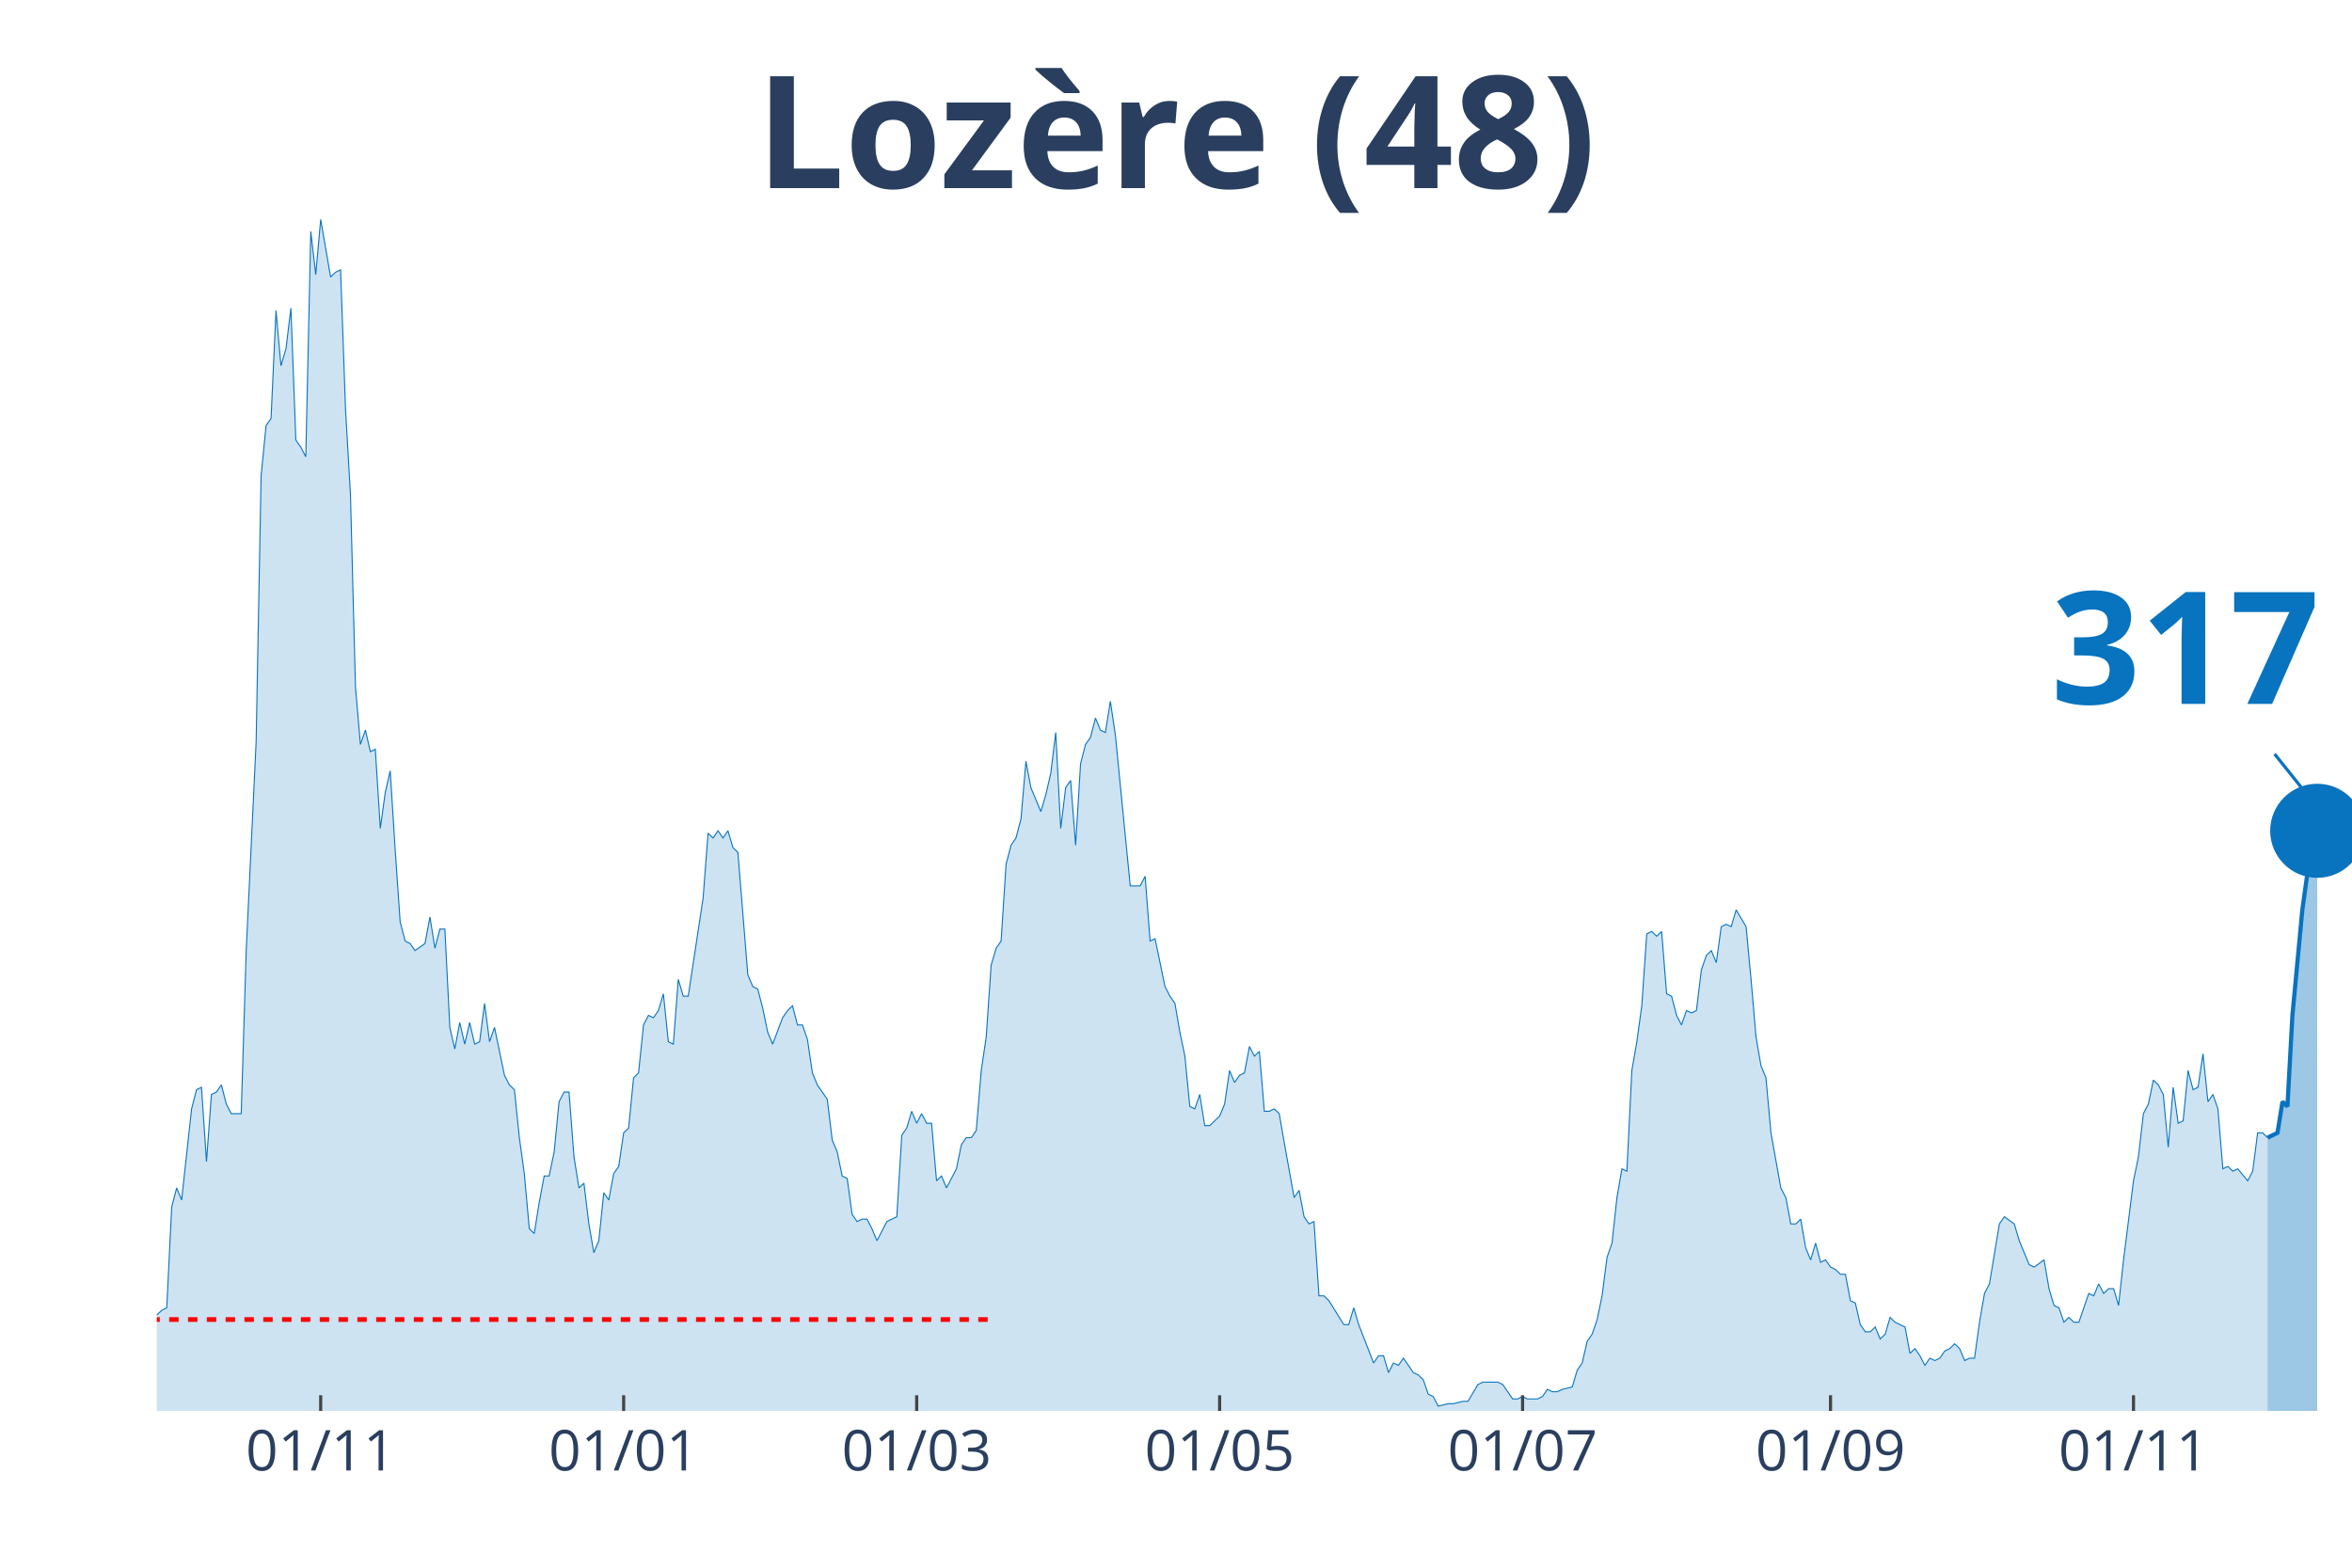
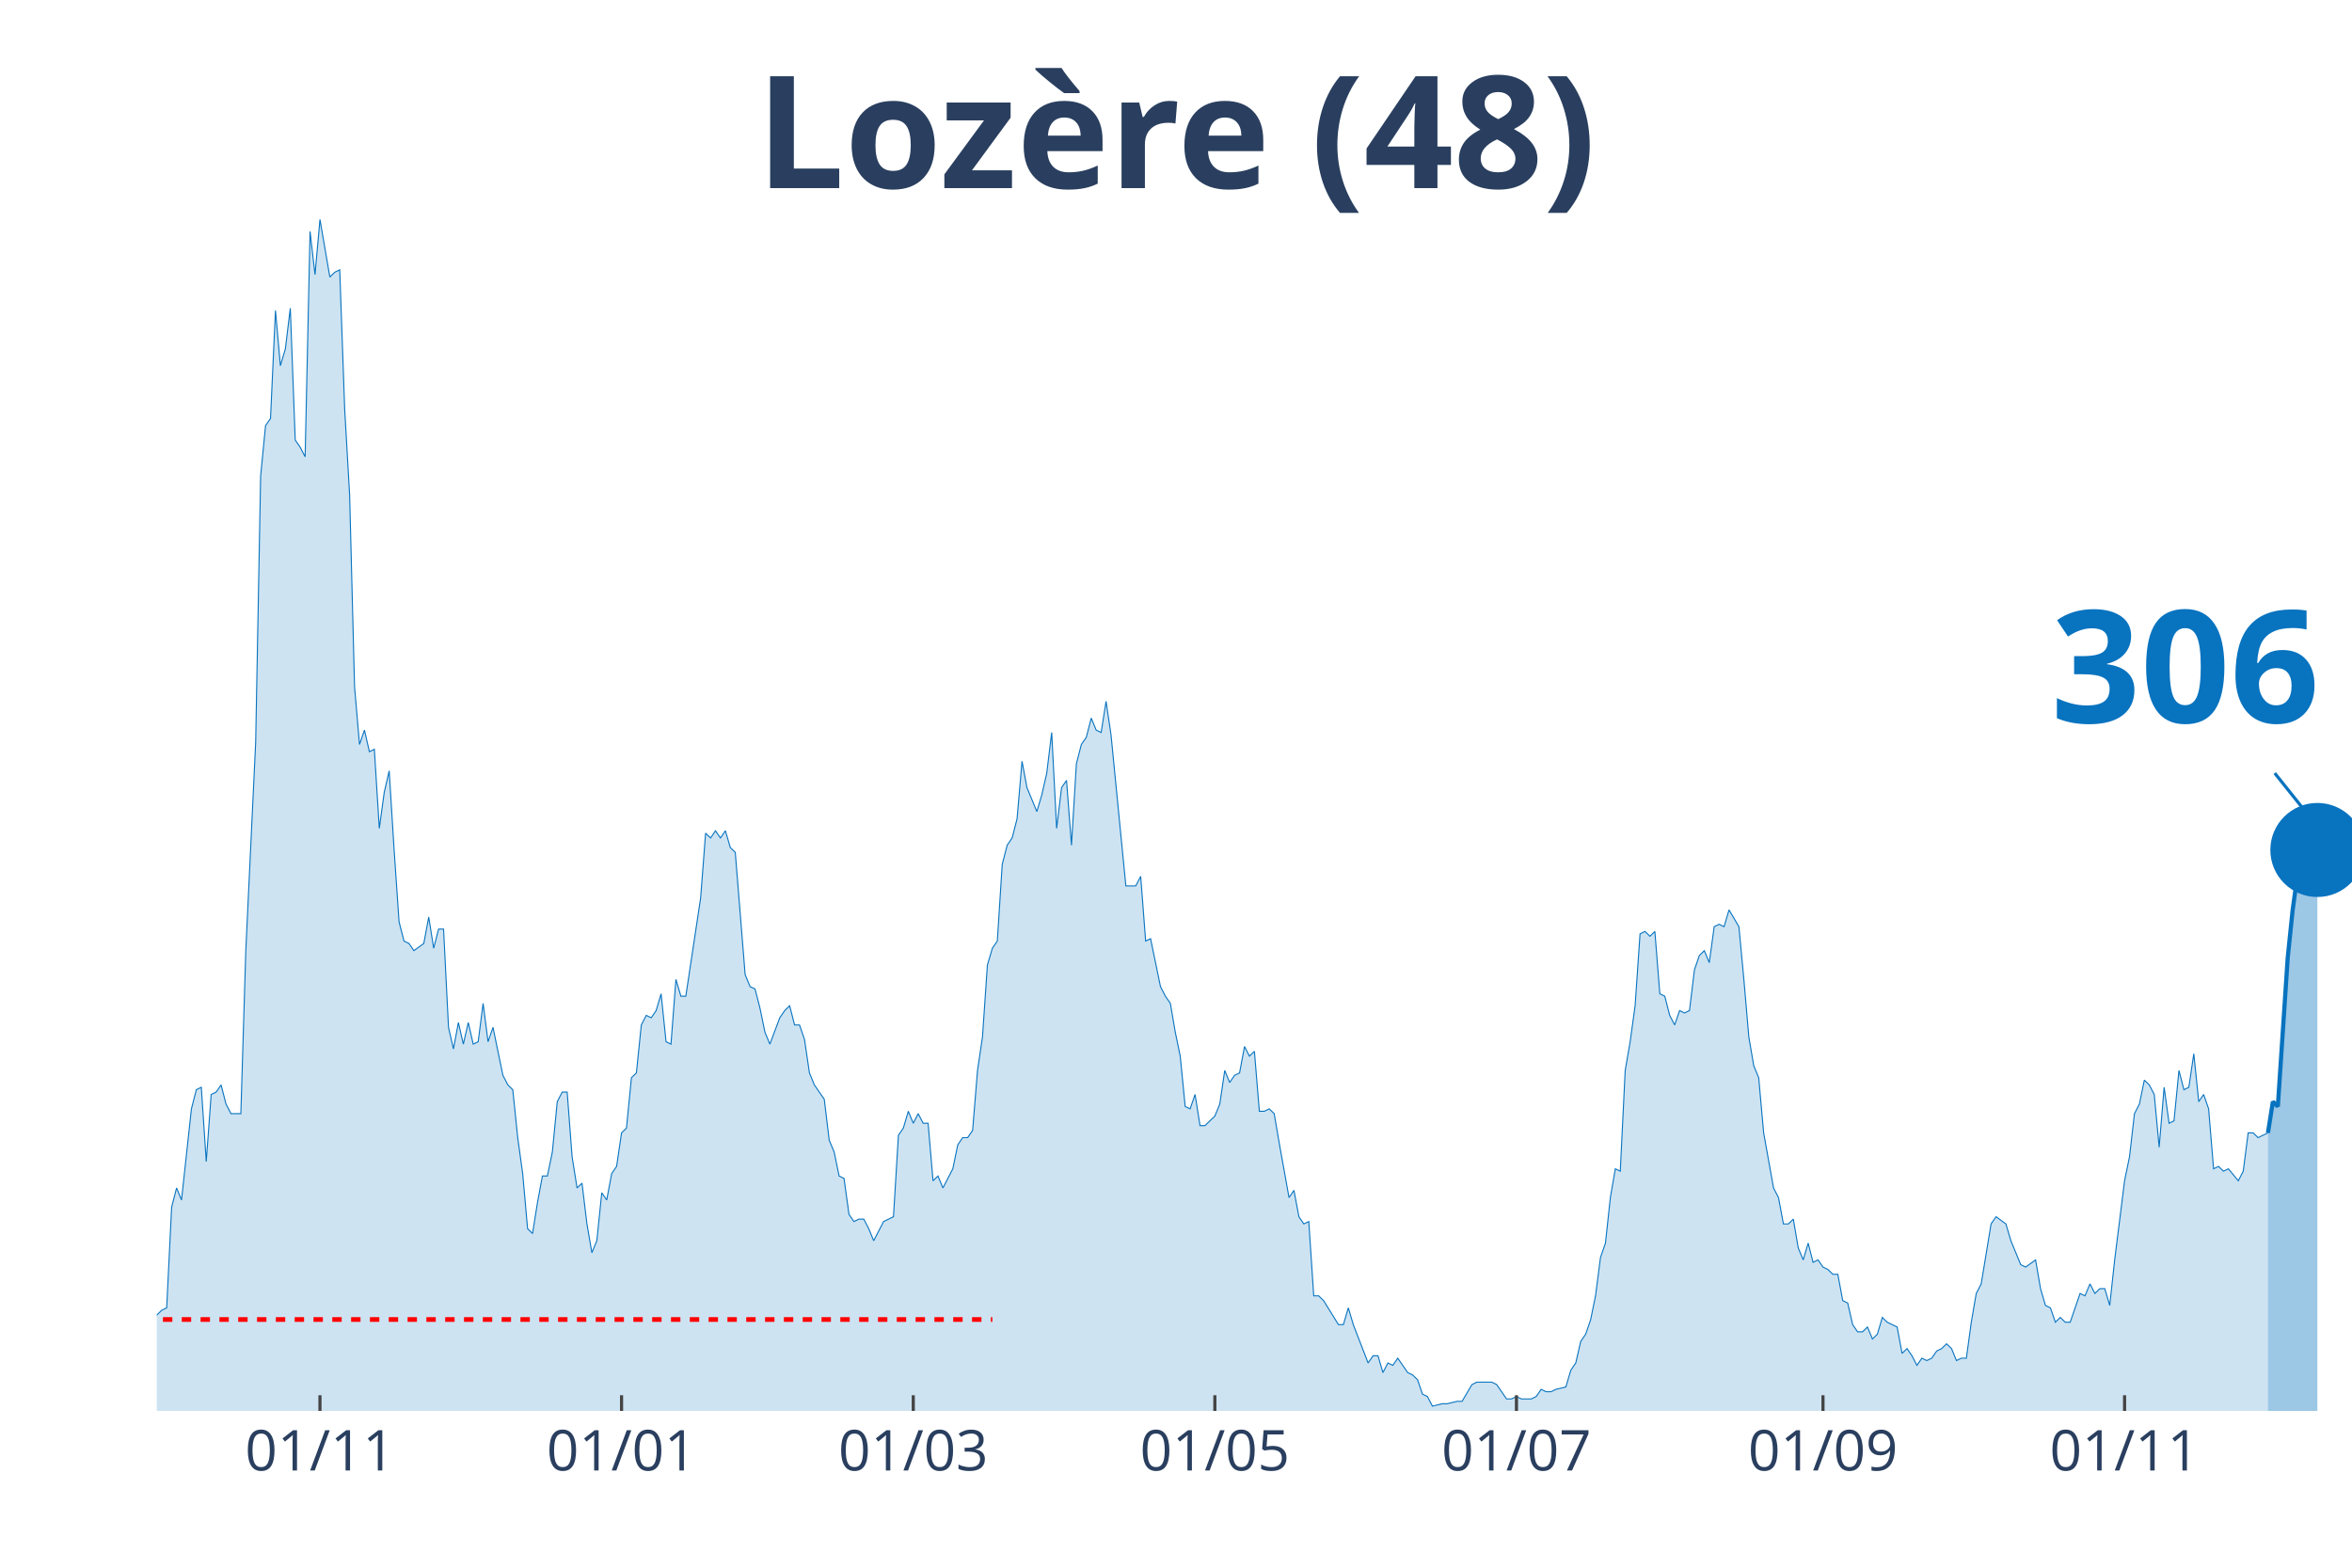
<svg xmlns="http://www.w3.org/2000/svg" class="main-svg" width="1125" height="750" style="" viewBox="0 0 750 500">
  <rect x="0" y="0" width="750" height="500" style="fill: rgb(0, 0, 0); fill-opacity: 0;" />
-   <defs id="defs-78c7d4">
+   <defs id="defs-ef9b24">
    <g class="clips">
-       <clipPath id="clip78c7d4xyplot" class="plotclip">
+       <clipPath id="clipef9b24xyplot" class="plotclip">
        <rect width="700" height="380" />
      </clipPath>
-       <clipPath class="axesclip" id="clip78c7d4x">
+       <clipPath class="axesclip" id="clipef9b24x">
        <rect x="50" y="0" width="700" height="500" />
      </clipPath>
-       <clipPath class="axesclip" id="clip78c7d4y">
+       <clipPath class="axesclip" id="clipef9b24y">
        <rect x="0" y="70" width="750" height="380" />
      </clipPath>
-       <clipPath class="axesclip" id="clip78c7d4xy">
+       <clipPath class="axesclip" id="clipef9b24xy">
        <rect x="50" y="70" width="700" height="380" />
      </clipPath>
    </g>
    <g class="gradients" />
  </defs>
  <g class="bglayer">
    <rect class="bg" x="50" y="70" width="700" height="380" style="fill: rgb(0, 0, 0); fill-opacity: 0; stroke-width: 0;" />
  </g>
  <g class="layer-below">
    <g class="imagelayer" />
    <g class="shapelayer" />
  </g>
  <g class="cartesianlayer">
    <g class="subplot xy">
      <g class="layer-subplot">
        <g class="shapelayer" />
        <g class="imagelayer" />
      </g>
      <g class="gridlayer">
        <g class="x">
-           <path class="xgrid crisp" transform="translate(102.26,0)" d="M0,70v380" style="stroke: rgb(255, 255, 255); stroke-opacity: 1; stroke-width: 1px;" />
-           <path class="xgrid crisp" transform="translate(198.87,0)" d="M0,70v380" style="stroke: rgb(255, 255, 255); stroke-opacity: 1; stroke-width: 1px;" />
-           <path class="xgrid crisp" transform="translate(292.31,0)" d="M0,70v380" style="stroke: rgb(255, 255, 255); stroke-opacity: 1; stroke-width: 1px;" />
-           <path class="xgrid crisp" transform="translate(388.91,0)" d="M0,70v380" style="stroke: rgb(255, 255, 255); stroke-opacity: 1; stroke-width: 1px;" />
-           <path class="xgrid crisp" transform="translate(485.52,0)" d="M0,70v380" style="stroke: rgb(255, 255, 255); stroke-opacity: 1; stroke-width: 1px;" />
-           <path class="xgrid crisp" transform="translate(583.71,0)" d="M0,70v380" style="stroke: rgb(255, 255, 255); stroke-opacity: 1; stroke-width: 1px;" />
-           <path class="xgrid crisp" transform="translate(680.32,0)" d="M0,70v380" style="stroke: rgb(255, 255, 255); stroke-opacity: 1; stroke-width: 1px;" />
+           <path class="xgrid crisp" transform="translate(102.03,0)" d="M0,70v380" style="stroke: rgb(255, 255, 255); stroke-opacity: 1; stroke-width: 1px;" />
+           <path class="xgrid crisp" transform="translate(198.2,0)" d="M0,70v380" style="stroke: rgb(255, 255, 255); stroke-opacity: 1; stroke-width: 1px;" />
+           <path class="xgrid crisp" transform="translate(291.22,0)" d="M0,70v380" style="stroke: rgb(255, 255, 255); stroke-opacity: 1; stroke-width: 1px;" />
+           <path class="xgrid crisp" transform="translate(387.39,0)" d="M0,70v380" style="stroke: rgb(255, 255, 255); stroke-opacity: 1; stroke-width: 1px;" />
+           <path class="xgrid crisp" transform="translate(483.56,0)" d="M0,70v380" style="stroke: rgb(255, 255, 255); stroke-opacity: 1; stroke-width: 1px;" />
+           <path class="xgrid crisp" transform="translate(581.31,0)" d="M0,70v380" style="stroke: rgb(255, 255, 255); stroke-opacity: 1; stroke-width: 1px;" />
+           <path class="xgrid crisp" transform="translate(677.48,0)" d="M0,70v380" style="stroke: rgb(255, 255, 255); stroke-opacity: 1; stroke-width: 1px;" />
        </g>
        <g class="y" />
      </g>
      <g class="zerolinelayer" />
      <path class="xlines-below" />
      <path class="ylines-below" />
      <g class="overlines-below" />
      <g class="xaxislayer-below" />
      <g class="yaxislayer-below" />
      <g class="overaxes-below" />
-       <g class="plot" transform="translate(50, 70)" clip-path="url('#clip78c7d4xyplot')">
+       <g class="plot" transform="translate(50, 70)" clip-path="url('#clipef9b24xyplot')">
        <g class="scatterlayer mlayer">
-           <g class="trace scatter trace44fb56" style="stroke-miterlimit: 2;">
+           <g class="trace scatter trace1630e8" style="stroke-miterlimit: 2;">
            <g class="fills">
              <g>
-                 <path class="js-fill" d="M673.08,380L-215.38,380L-215.38,379.24L-199.55,377.71L-197.96,380L-82.35,379.24L-80.77,377.71L-79.19,377.71L-77.6,375.41L-69.68,375.41L-68.1,373.12L-63.35,374.65L-61.76,372.35L-58.6,370.06L-57.01,371.59L-53.85,370.06L-52.26,370.06L-50.68,367L-49.1,367L-47.51,367L-45.93,361.65L-44.34,357.06L-42.76,356.3L-41.18,356.3L-39.59,359.36L-38.01,357.06L-36.43,357.06L-33.26,365.47L-31.67,364.71L-30.09,363.94L-28.51,350.95L-26.92,351.71L-25.34,350.95L-23.76,347.89L-22.17,341.77L-20.59,343.3L-19,343.3L-17.42,344.83L-15.84,338.71L-14.25,335.65L-12.67,336.42L-11.09,338.71L-9.5,338.71L-7.92,339.48L-6.33,345.59L-4.75,347.89L-3.17,342.54L0,349.42L1.58,347.89L3.17,347.12L4.75,315.01L6.33,308.89L7.92,312.72L11.09,283.66L12.67,277.55L14.25,276.78L15.84,300.48L17.42,279.07L19,278.31L20.59,276.02L22.17,282.13L23.76,285.19L25.34,285.19L26.92,285.19L28.51,233.2L31.67,166.68L33.26,81.81L34.84,65.75L36.43,63.46L38.01,29.05L39.59,46.64L41.18,41.29L42.76,28.29L44.34,70.34L45.93,72.64L47.51,75.69L49.1,3.82L50.68,17.59L52.26,0L55.43,18.35L57.01,16.82L58.6,16.06L60.18,60.4L61.76,87.93L63.35,149.09L64.93,167.44L66.52,162.86L68.1,169.74L69.68,168.97L71.27,194.21L72.85,182.74L74.43,175.86L76.02,201.09L77.6,224.02L79.19,230.14L80.77,230.91L82.35,233.2L85.52,230.91L87.1,222.49L88.69,232.43L90.27,226.32L91.86,226.32L93.44,257.67L95.02,264.55L96.61,256.14L98.19,263.02L99.77,256.14L101.36,263.02L102.94,262.25L104.52,250.02L106.11,262.25L107.69,257.67L109.28,265.31L110.86,272.96L112.44,276.02L114.03,277.55L115.61,292.84L117.19,304.31L118.78,321.89L120.36,323.42L121.95,313.48L123.53,305.07L125.11,305.07L126.7,297.42L128.28,281.37L129.86,278.31L131.45,278.31L133.03,298.95L134.62,308.89L136.2,307.36L137.78,320.36L139.37,329.54L140.95,325.71L142.53,310.42L144.12,312.72L145.7,304.31L147.29,302.01L148.87,291.31L150.45,289.78L152.04,273.72L153.62,272.19L155.2,256.9L156.79,253.84L158.37,254.61L159.95,252.31L161.54,246.96L163.12,262.25L164.71,263.02L166.29,242.37L167.87,247.73L169.46,247.73L174.21,216.38L175.79,195.73L177.38,197.26L178.96,194.97L180.54,197.26L182.13,194.97L183.71,200.32L185.29,201.85L188.46,240.85L190.05,244.67L191.63,245.43L193.21,251.55L194.8,259.2L196.38,263.02L199.55,254.61L201.13,252.31L202.71,250.78L204.3,256.9L205.88,256.9L207.47,261.49L209.05,272.19L210.63,276.02L213.8,280.6L215.38,293.6L216.97,297.42L218.55,305.07L220.14,305.84L221.72,317.3L223.3,319.6L224.89,318.83L226.47,318.83L228.05,321.89L229.64,325.71L231.22,322.66L232.81,319.6L234.39,318.83L235.97,318.07L237.56,292.07L239.14,289.78L240.72,284.43L242.31,288.25L243.89,285.19L245.48,288.25L247.06,288.25L248.64,306.6L250.23,305.07L251.81,308.89L253.39,305.84L254.98,302.78L256.56,295.13L258.14,292.84L259.73,292.84L261.31,290.54L262.9,271.43L264.48,260.72L266.06,237.79L267.65,232.43L269.23,230.14L270.81,205.67L272.4,199.56L273.98,197.26L275.57,191.15L277.15,172.8L278.73,181.21L281.9,188.85L283.48,183.5L285.07,176.62L286.65,163.62L288.24,194.21L289.82,181.21L291.4,178.91L292.99,199.56L294.57,173.56L296.15,167.44L297.74,165.15L299.32,159.03L300.9,162.86L302.49,163.62L304.07,153.68L305.66,164.39L310.41,212.56L311.99,212.56L313.57,212.56L315.16,209.5L316.74,230.14L318.33,229.38L321.49,244.67L323.08,247.73L324.66,250.02L326.24,259.2L327.83,266.84L329.41,282.9L331,283.66L332.58,279.07L334.16,289.01L335.75,289.01L338.91,285.96L340.5,282.13L342.08,271.43L343.67,275.25L345.25,272.96L346.83,272.19L348.42,263.78L350,266.84L351.58,265.31L353.17,284.43L354.75,284.43L356.33,283.66L357.92,285.19L359.5,294.37L362.67,311.95L364.25,309.66L365.84,318.07L367.42,320.36L369,319.6L370.59,343.3L372.17,343.3L373.76,344.83L378.51,352.47L380.09,352.47L381.67,347.12L383.26,352.47L388.01,364.71L389.59,362.41L391.18,362.41L392.76,367.77L394.34,364.71L395.93,365.47L397.51,363.18L399.1,365.47L400.68,367.77L402.26,368.53L403.85,370.06L405.43,374.65L407.01,375.41L408.6,378.47L411.76,377.71L413.35,377.71L416.52,376.94L418.1,376.94L421.27,371.59L422.85,370.82L427.6,370.82L429.19,371.59L432.35,376.18L433.94,376.18L435.52,375.41L437.1,376.18L440.27,376.18L441.86,375.41L443.44,373.12L445.02,373.88L446.61,373.88L448.19,373.12L451.36,372.35L452.94,367L454.52,364.71L456.11,357.83L457.69,355.53L459.28,350.95L460.86,343.3L462.44,331.07L464.03,326.48L465.61,311.95L467.19,302.78L468.78,303.54L470.36,271.43L471.95,262.25L473.53,250.78L475.11,227.85L476.7,227.08L478.28,228.61L479.86,227.08L481.45,246.96L483.03,247.73L484.62,253.84L486.2,256.9L487.78,252.31L489.37,253.08L490.95,252.31L492.53,239.32L494.12,234.73L495.7,233.2L497.29,237.02L498.87,225.55L500.45,224.79L502.04,225.55L503.62,220.2L506.79,225.55L508.37,242.37L509.95,260.72L511.54,269.9L513.12,273.72L514.71,291.31L517.87,308.89L519.46,311.95L521.04,320.36L522.62,320.36L524.21,318.83L525.79,328.01L527.38,331.83L528.96,326.48L530.54,332.6L532.13,331.83L533.71,334.12L535.29,334.89L536.88,336.42L538.46,336.42L540.05,344.83L541.63,345.59L543.21,352.47L544.8,354.77L546.38,354.77L547.96,353.24L549.55,357.06L551.13,355.53L552.71,350.18L554.3,351.71L557.47,353.24L559.05,361.65L560.63,360.12L562.22,362.41L563.8,365.47L565.38,363.18L566.97,363.94L568.55,363.18L570.14,360.89L571.72,360.12L573.3,358.59L574.89,360.12L576.47,363.94L578.05,363.18L579.64,363.18L581.22,351.71L582.81,342.54L584.39,339.48L587.56,320.36L589.14,318.07L592.31,320.36L593.89,325.71L597.06,333.36L598.64,334.12L601.81,331.83L603.39,341.01L604.98,346.36L606.56,347.12L608.14,351.71L609.73,350.18L611.31,351.71L612.9,351.71L616.06,342.54L617.65,343.3L619.23,339.48L620.81,342.54L622.4,341.01L623.98,341.01L625.57,346.36L627.15,331.83L630.32,306.6L631.9,298.95L633.48,285.19L635.07,282.13L636.65,274.49L638.24,276.02L639.82,279.07L641.4,295.9L642.99,276.78L644.57,288.25L646.15,287.48L647.74,271.43L649.32,277.55L650.9,276.78L652.49,266.08L654.07,281.37L655.66,279.07L657.24,283.66L658.82,302.78L660.41,302.01L661.99,303.54L663.57,302.78L666.74,306.6L668.33,303.54L669.91,291.31L671.49,291.31L673.08,292.84" style="fill: rgb(8, 115, 191); fill-opacity: 0.2; stroke-width: 0;" />
+                 <path class="js-fill" d="M673.2,380L-214.41,380L-214.41,379.24L-198.65,377.71L-197.07,380L-81.98,379.24L-80.41,377.71L-78.83,377.71L-77.25,375.41L-69.37,375.41L-67.79,373.12L-63.06,374.65L-61.49,372.35L-58.33,370.06L-56.76,371.59L-53.6,370.06L-52.03,370.06L-50.45,367L-48.87,367L-47.3,367L-45.72,361.65L-44.14,357.06L-42.57,356.3L-40.99,356.3L-39.41,359.36L-37.84,357.06L-36.26,357.06L-33.11,365.47L-31.53,364.71L-29.95,363.94L-28.38,350.95L-26.8,351.71L-25.23,350.95L-23.65,347.89L-22.07,341.77L-20.5,343.3L-18.92,343.3L-17.34,344.83L-15.77,338.71L-14.19,335.65L-12.61,336.42L-11.04,338.71L-9.46,338.71L-7.88,339.48L-6.31,345.59L-4.73,347.89L-3.15,342.54L0,349.42L1.58,347.89L3.15,347.12L4.73,315.01L6.31,308.89L7.88,312.72L11.04,283.66L12.61,277.55L14.19,276.78L15.77,300.48L17.34,279.07L18.92,278.31L20.5,276.02L22.07,282.13L23.65,285.19L25.23,285.19L26.8,285.19L28.38,233.2L31.53,166.68L33.11,81.81L34.68,65.75L36.26,63.46L37.84,29.05L39.41,46.64L40.99,41.29L42.57,28.29L44.14,70.34L45.72,72.64L47.3,75.69L48.87,3.82L50.45,17.59L52.03,0L55.18,18.35L56.76,16.82L58.33,16.06L59.91,60.4L61.49,87.93L63.06,149.09L64.64,167.44L66.22,162.86L67.79,169.74L69.37,168.97L70.95,194.21L72.52,182.74L74.1,175.86L75.68,201.09L77.25,224.02L78.83,230.14L80.41,230.91L81.98,233.2L85.14,230.91L86.71,222.49L88.29,232.43L89.86,226.32L91.44,226.32L93.02,257.67L94.59,264.55L96.17,256.14L97.75,263.02L99.32,256.14L100.9,263.02L102.48,262.25L104.05,250.02L105.63,262.25L107.21,257.67L108.78,265.31L110.36,272.96L111.94,276.02L113.51,277.55L115.09,292.84L116.67,304.31L118.24,321.89L119.82,323.42L121.4,313.48L122.97,305.07L124.55,305.07L126.13,297.42L127.7,281.37L129.28,278.31L130.86,278.31L132.43,298.95L134.01,308.89L135.59,307.36L137.16,320.36L138.74,329.54L140.32,325.71L141.89,310.42L143.47,312.72L145.05,304.31L146.62,302.01L148.2,291.31L149.77,289.78L151.35,273.72L152.93,272.19L154.5,256.9L156.08,253.84L157.66,254.61L159.23,252.31L160.81,246.96L162.39,262.25L163.96,263.02L165.54,242.37L167.12,247.73L168.69,247.73L173.42,216.38L175,195.73L176.58,197.26L178.15,194.97L179.73,197.26L181.31,194.97L182.88,200.32L184.46,201.85L187.61,240.85L189.19,244.67L190.77,245.43L192.34,251.55L193.92,259.2L195.5,263.02L198.65,254.61L200.23,252.31L201.8,250.78L203.38,256.9L204.95,256.9L206.53,261.49L208.11,272.19L209.68,276.02L212.84,280.6L214.41,293.6L215.99,297.42L217.57,305.07L219.14,305.84L220.72,317.3L222.3,319.6L223.87,318.83L225.45,318.83L227.03,321.89L228.6,325.71L230.18,322.66L231.76,319.6L233.33,318.83L234.91,318.07L236.49,292.07L238.06,289.78L239.64,284.43L241.22,288.25L242.79,285.19L244.37,288.25L245.95,288.25L247.52,306.6L249.1,305.07L250.68,308.89L252.25,305.84L253.83,302.78L255.41,295.13L256.98,292.84L258.56,292.84L260.14,290.54L261.71,271.43L263.29,260.72L264.86,237.79L266.44,232.43L268.02,230.14L269.59,205.67L271.17,199.56L272.75,197.26L274.32,191.15L275.9,172.8L277.48,181.21L280.63,188.85L282.21,183.5L283.78,176.62L285.36,163.62L286.94,194.21L288.51,181.21L290.09,178.91L291.67,199.56L293.24,173.56L294.82,167.44L296.4,165.15L297.97,159.03L299.55,162.86L301.13,163.62L302.7,153.68L304.28,164.39L309.01,212.56L310.59,212.56L312.16,212.56L313.74,209.5L315.32,230.14L316.89,229.38L320.05,244.67L321.62,247.73L323.2,250.02L324.77,259.2L326.35,266.84L327.93,282.9L329.5,283.66L331.08,279.07L332.66,289.01L334.23,289.01L337.39,285.96L338.96,282.13L340.54,271.43L342.12,275.25L343.69,272.96L345.27,272.19L346.85,263.78L348.42,266.84L350,265.31L351.58,284.43L353.15,284.43L354.73,283.66L356.31,285.19L357.88,294.37L361.04,311.95L362.61,309.66L364.19,318.07L365.77,320.36L367.34,319.6L368.92,343.3L370.5,343.3L372.07,344.83L376.8,352.47L378.38,352.47L379.95,347.12L381.53,352.47L386.26,364.71L387.84,362.41L389.41,362.41L390.99,367.77L392.57,364.71L394.14,365.47L395.72,363.18L397.3,365.47L398.87,367.77L400.45,368.53L402.03,370.06L403.6,374.65L405.18,375.41L406.76,378.47L409.91,377.71L411.49,377.71L414.64,376.94L416.22,376.94L419.37,371.59L420.95,370.82L425.68,370.82L427.25,371.59L430.41,376.18L431.98,376.18L433.56,375.41L435.14,376.18L438.29,376.18L439.86,375.41L441.44,373.12L443.02,373.88L444.59,373.88L446.17,373.12L449.32,372.35L450.9,367L452.48,364.71L454.05,357.83L455.63,355.53L457.21,350.95L458.78,343.3L460.36,331.07L461.94,326.48L463.51,311.95L465.09,302.78L466.67,303.54L468.24,271.43L469.82,262.25L471.4,250.78L472.97,227.85L474.55,227.08L476.13,228.61L477.7,227.08L479.28,246.96L480.86,247.73L482.43,253.84L484.01,256.9L485.59,252.31L487.16,253.08L488.74,252.31L490.32,239.32L491.89,234.73L493.47,233.2L495.05,237.02L496.62,225.55L498.2,224.79L499.77,225.55L501.35,220.2L504.5,225.55L506.08,242.37L507.66,260.72L509.23,269.9L510.81,273.72L512.39,291.31L515.54,308.89L517.12,311.95L518.69,320.36L520.27,320.36L521.85,318.83L523.42,328.01L525,331.83L526.58,326.48L528.15,332.6L529.73,331.83L531.31,334.12L532.88,334.89L534.46,336.42L536.04,336.42L537.61,344.83L539.19,345.59L540.77,352.47L542.34,354.77L543.92,354.77L545.5,353.24L547.07,357.06L548.65,355.53L550.23,350.18L551.8,351.71L554.95,353.24L556.53,361.65L558.11,360.12L559.68,362.41L561.26,365.47L562.84,363.18L564.41,363.94L565.99,363.18L567.57,360.89L569.14,360.12L570.72,358.59L572.3,360.12L573.87,363.94L575.45,363.18L577.03,363.18L578.6,351.71L580.18,342.54L581.76,339.48L584.91,320.36L586.49,318.07L589.64,320.36L591.22,325.71L594.37,333.36L595.95,334.12L599.1,331.83L600.68,341.01L602.25,346.36L603.83,347.12L605.41,351.71L606.98,350.18L608.56,351.71L610.14,351.71L613.29,342.54L614.86,343.3L616.44,339.48L618.02,342.54L619.59,341.01L621.17,341.01L622.75,346.36L624.32,331.83L627.48,306.6L629.05,298.95L630.63,285.19L632.21,282.13L633.78,274.49L635.36,276.02L636.94,279.07L638.51,295.9L640.09,276.78L641.67,288.25L643.24,287.48L644.82,271.43L646.4,277.55L647.97,276.78L649.55,266.08L651.13,281.37L652.7,279.07L654.28,283.66L655.86,302.78L657.43,302.01L659.01,303.54L660.59,302.78L663.74,306.6L665.32,303.54L666.89,291.31L668.47,291.31L670.05,292.84L671.62,292.07L673.2,291.31" style="fill: rgb(8, 115, 191); fill-opacity: 0.2; stroke-width: 0;" />
              </g>
            </g>
            <g class="errorbars" />
            <g class="lines">
-               <path class="js-line" d="M-215.38,379.24L-199.55,377.71L-197.96,380L-82.35,379.24L-80.77,377.71L-79.19,377.71L-77.6,375.41L-69.68,375.41L-68.1,373.12L-63.35,374.65L-61.76,372.35L-58.6,370.06L-57.01,371.59L-53.85,370.06L-52.26,370.06L-50.68,367L-49.1,367L-47.51,367L-45.93,361.65L-44.34,357.06L-42.76,356.3L-41.18,356.3L-39.59,359.36L-38.01,357.06L-36.43,357.06L-33.26,365.47L-31.67,364.71L-30.09,363.94L-28.51,350.95L-26.92,351.71L-25.34,350.95L-23.76,347.89L-22.17,341.77L-20.59,343.3L-19,343.3L-17.42,344.83L-15.84,338.71L-14.25,335.65L-12.67,336.42L-11.09,338.71L-9.5,338.71L-7.92,339.48L-6.33,345.59L-4.75,347.89L-3.17,342.54L0,349.42L1.58,347.89L3.17,347.12L4.75,315.01L6.33,308.89L7.92,312.72L11.09,283.66L12.67,277.55L14.25,276.78L15.84,300.48L17.42,279.07L19,278.31L20.59,276.02L22.17,282.13L23.76,285.19L25.34,285.19L26.92,285.19L28.51,233.2L31.67,166.68L33.26,81.81L34.84,65.75L36.43,63.46L38.01,29.05L39.59,46.64L41.18,41.29L42.76,28.29L44.34,70.34L45.93,72.64L47.51,75.69L49.1,3.82L50.68,17.59L52.26,0L55.43,18.35L57.01,16.82L58.6,16.06L60.18,60.4L61.76,87.93L63.35,149.09L64.93,167.44L66.52,162.86L68.1,169.74L69.68,168.97L71.27,194.21L72.85,182.74L74.43,175.86L76.02,201.09L77.6,224.02L79.19,230.14L80.77,230.91L82.35,233.2L85.52,230.91L87.1,222.49L88.69,232.43L90.27,226.32L91.86,226.32L93.44,257.67L95.02,264.55L96.61,256.14L98.19,263.02L99.77,256.14L101.36,263.02L102.94,262.25L104.52,250.02L106.11,262.25L107.69,257.67L109.28,265.31L110.86,272.96L112.44,276.02L114.03,277.55L115.61,292.84L117.19,304.31L118.78,321.89L120.36,323.42L121.95,313.48L123.53,305.07L125.11,305.07L126.7,297.42L128.28,281.37L129.86,278.31L131.45,278.31L133.03,298.95L134.62,308.89L136.2,307.36L137.78,320.36L139.37,329.54L140.95,325.71L142.53,310.42L144.12,312.72L145.7,304.31L147.29,302.01L148.87,291.31L150.45,289.78L152.04,273.72L153.62,272.19L155.2,256.9L156.79,253.84L158.37,254.61L159.95,252.31L161.54,246.96L163.12,262.25L164.71,263.02L166.29,242.37L167.87,247.73L169.46,247.73L174.21,216.38L175.79,195.73L177.38,197.26L178.96,194.97L180.54,197.26L182.13,194.97L183.71,200.32L185.29,201.85L188.46,240.85L190.05,244.67L191.63,245.43L193.21,251.55L194.8,259.2L196.38,263.02L199.55,254.61L201.13,252.31L202.71,250.78L204.3,256.9L205.88,256.9L207.47,261.49L209.05,272.19L210.63,276.02L213.8,280.6L215.38,293.6L216.97,297.42L218.55,305.07L220.14,305.84L221.72,317.3L223.3,319.6L224.89,318.83L226.47,318.83L228.05,321.89L229.64,325.71L231.22,322.66L232.81,319.6L234.39,318.83L235.97,318.07L237.56,292.07L239.14,289.78L240.72,284.43L242.31,288.25L243.89,285.19L245.48,288.25L247.06,288.25L248.64,306.6L250.23,305.07L251.81,308.89L253.39,305.84L254.98,302.78L256.56,295.13L258.14,292.84L259.73,292.84L261.31,290.54L262.9,271.43L264.48,260.72L266.06,237.79L267.65,232.43L269.23,230.14L270.81,205.67L272.4,199.56L273.98,197.26L275.57,191.15L277.15,172.8L278.73,181.21L281.9,188.85L283.48,183.5L285.07,176.62L286.65,163.62L288.24,194.21L289.82,181.21L291.4,178.91L292.99,199.56L294.57,173.56L296.15,167.44L297.74,165.15L299.32,159.03L300.9,162.86L302.49,163.62L304.07,153.68L305.66,164.39L310.41,212.56L311.99,212.56L313.57,212.56L315.16,209.5L316.74,230.14L318.33,229.38L321.49,244.67L323.08,247.73L324.66,250.02L326.24,259.2L327.83,266.84L329.41,282.9L331,283.66L332.58,279.07L334.16,289.01L335.75,289.01L338.91,285.96L340.5,282.13L342.08,271.43L343.67,275.25L345.25,272.96L346.83,272.19L348.42,263.78L350,266.84L351.58,265.31L353.17,284.43L354.75,284.43L356.33,283.66L357.92,285.19L359.5,294.37L362.67,311.95L364.25,309.66L365.84,318.07L367.42,320.36L369,319.6L370.59,343.3L372.17,343.3L373.76,344.83L378.51,352.47L380.09,352.47L381.67,347.12L383.26,352.47L388.01,364.71L389.59,362.41L391.18,362.41L392.76,367.77L394.34,364.71L395.93,365.47L397.51,363.18L399.1,365.47L400.68,367.77L402.26,368.53L403.85,370.06L405.43,374.65L407.01,375.41L408.6,378.47L411.76,377.71L413.35,377.71L416.52,376.94L418.1,376.94L421.27,371.59L422.85,370.82L427.6,370.82L429.19,371.59L432.35,376.18L433.94,376.18L435.52,375.41L437.1,376.18L440.27,376.18L441.86,375.41L443.44,373.12L445.02,373.88L446.61,373.88L448.19,373.12L451.36,372.35L452.94,367L454.52,364.71L456.11,357.83L457.69,355.53L459.28,350.95L460.86,343.3L462.44,331.07L464.03,326.48L465.61,311.95L467.19,302.78L468.78,303.54L470.36,271.43L471.95,262.25L473.53,250.78L475.11,227.85L476.7,227.08L478.28,228.61L479.86,227.08L481.45,246.96L483.03,247.73L484.62,253.84L486.2,256.9L487.78,252.31L489.37,253.08L490.95,252.31L492.53,239.32L494.12,234.73L495.7,233.2L497.29,237.02L498.87,225.55L500.45,224.79L502.04,225.55L503.62,220.2L506.79,225.55L508.37,242.37L509.95,260.72L511.54,269.9L513.12,273.72L514.71,291.31L517.87,308.89L519.46,311.95L521.04,320.36L522.62,320.36L524.21,318.83L525.79,328.01L527.38,331.83L528.96,326.48L530.54,332.6L532.13,331.83L533.71,334.12L535.29,334.89L536.88,336.42L538.46,336.42L540.05,344.83L541.63,345.59L543.21,352.47L544.8,354.77L546.38,354.77L547.96,353.24L549.55,357.06L551.13,355.53L552.71,350.18L554.3,351.71L557.47,353.24L559.05,361.65L560.63,360.12L562.22,362.41L563.8,365.47L565.38,363.18L566.97,363.94L568.55,363.18L570.14,360.89L571.72,360.12L573.3,358.59L574.89,360.12L576.47,363.94L578.05,363.18L579.64,363.18L581.22,351.71L582.81,342.54L584.39,339.48L587.56,320.36L589.14,318.07L592.31,320.36L593.89,325.71L597.06,333.36L598.64,334.12L601.81,331.83L603.39,341.01L604.98,346.36L606.56,347.12L608.14,351.71L609.73,350.18L611.31,351.71L612.9,351.71L616.06,342.54L617.65,343.3L619.23,339.48L620.81,342.54L622.4,341.01L623.98,341.01L625.57,346.36L627.15,331.83L630.32,306.6L631.9,298.95L633.48,285.19L635.07,282.13L636.65,274.49L638.24,276.02L639.82,279.07L641.4,295.9L642.99,276.78L644.57,288.25L646.15,287.48L647.74,271.43L649.32,277.55L650.9,276.78L652.49,266.08L654.07,281.37L655.66,279.07L657.24,283.66L658.82,302.78L660.41,302.01L661.99,303.54L663.57,302.78L666.74,306.6L668.33,303.54L669.91,291.31L671.49,291.31L673.08,292.84" style="vector-effect: non-scaling-stroke; fill: none; stroke: rgb(8, 115, 191); stroke-opacity: 1; stroke-width: 0.5px; opacity: 1;" />
+               <path class="js-line" d="M-214.41,379.24L-198.65,377.71L-197.07,380L-81.98,379.24L-80.41,377.71L-78.83,377.71L-77.25,375.41L-69.37,375.41L-67.79,373.12L-63.06,374.65L-61.49,372.35L-58.33,370.06L-56.76,371.59L-53.6,370.06L-52.03,370.06L-50.45,367L-48.87,367L-47.3,367L-45.72,361.65L-44.14,357.06L-42.57,356.3L-40.99,356.3L-39.41,359.36L-37.84,357.06L-36.26,357.06L-33.11,365.47L-31.53,364.71L-29.95,363.94L-28.38,350.95L-26.8,351.71L-25.23,350.95L-23.65,347.89L-22.07,341.77L-20.5,343.3L-18.92,343.3L-17.34,344.83L-15.77,338.71L-14.19,335.65L-12.61,336.42L-11.04,338.71L-9.46,338.71L-7.88,339.48L-6.31,345.59L-4.73,347.89L-3.15,342.54L0,349.42L1.58,347.89L3.15,347.12L4.73,315.01L6.31,308.89L7.88,312.72L11.04,283.66L12.61,277.55L14.19,276.78L15.77,300.48L17.34,279.07L18.92,278.31L20.5,276.02L22.07,282.13L23.65,285.19L25.23,285.19L26.8,285.19L28.38,233.2L31.53,166.68L33.11,81.81L34.68,65.75L36.26,63.46L37.84,29.05L39.41,46.64L40.99,41.29L42.57,28.29L44.14,70.34L45.72,72.64L47.3,75.69L48.87,3.82L50.45,17.59L52.03,0L55.18,18.35L56.76,16.82L58.33,16.06L59.91,60.4L61.49,87.93L63.06,149.09L64.64,167.44L66.22,162.86L67.79,169.74L69.37,168.97L70.95,194.21L72.52,182.74L74.1,175.86L75.68,201.09L77.25,224.02L78.83,230.14L80.41,230.91L81.98,233.2L85.14,230.91L86.71,222.49L88.29,232.43L89.86,226.32L91.44,226.32L93.02,257.67L94.59,264.55L96.17,256.14L97.75,263.02L99.32,256.14L100.9,263.02L102.48,262.25L104.05,250.02L105.63,262.25L107.21,257.67L108.78,265.31L110.36,272.96L111.94,276.02L113.51,277.55L115.09,292.84L116.67,304.31L118.24,321.89L119.82,323.42L121.4,313.48L122.97,305.07L124.55,305.07L126.13,297.42L127.7,281.37L129.28,278.31L130.86,278.31L132.43,298.95L134.01,308.89L135.59,307.36L137.16,320.36L138.74,329.54L140.32,325.71L141.89,310.42L143.47,312.72L145.05,304.31L146.62,302.01L148.2,291.31L149.77,289.78L151.35,273.72L152.93,272.19L154.5,256.9L156.08,253.84L157.66,254.61L159.23,252.31L160.81,246.96L162.39,262.25L163.96,263.02L165.54,242.37L167.12,247.73L168.69,247.73L173.42,216.38L175,195.73L176.58,197.26L178.15,194.97L179.73,197.26L181.31,194.97L182.88,200.32L184.46,201.85L187.61,240.85L189.19,244.67L190.77,245.43L192.34,251.55L193.92,259.2L195.5,263.02L198.65,254.61L200.23,252.31L201.8,250.78L203.38,256.9L204.95,256.9L206.53,261.49L208.11,272.19L209.68,276.02L212.84,280.6L214.41,293.6L215.99,297.42L217.57,305.07L219.14,305.84L220.72,317.3L222.3,319.6L223.87,318.83L225.45,318.83L227.03,321.89L228.6,325.71L230.18,322.66L231.76,319.6L233.33,318.83L234.91,318.07L236.49,292.07L238.06,289.78L239.64,284.43L241.22,288.25L242.79,285.19L244.37,288.25L245.95,288.25L247.52,306.6L249.1,305.07L250.68,308.89L252.25,305.84L253.83,302.78L255.41,295.13L256.98,292.84L258.56,292.84L260.14,290.54L261.71,271.43L263.29,260.72L264.86,237.79L266.44,232.43L268.02,230.14L269.59,205.67L271.17,199.56L272.75,197.26L274.32,191.15L275.9,172.8L277.48,181.21L280.63,188.85L282.21,183.5L283.78,176.62L285.36,163.62L286.94,194.21L288.51,181.21L290.09,178.91L291.67,199.56L293.24,173.56L294.82,167.44L296.4,165.15L297.97,159.03L299.55,162.86L301.13,163.62L302.7,153.68L304.28,164.39L309.01,212.56L310.59,212.56L312.16,212.56L313.74,209.5L315.32,230.14L316.89,229.38L320.05,244.67L321.62,247.73L323.2,250.02L324.77,259.2L326.35,266.84L327.93,282.9L329.5,283.66L331.08,279.07L332.66,289.01L334.23,289.01L337.39,285.96L338.96,282.13L340.54,271.43L342.12,275.25L343.69,272.96L345.27,272.19L346.85,263.78L348.42,266.84L350,265.31L351.58,284.43L353.15,284.43L354.73,283.66L356.31,285.19L357.88,294.37L361.04,311.95L362.61,309.66L364.19,318.07L365.77,320.36L367.34,319.6L368.92,343.3L370.5,343.3L372.07,344.83L376.8,352.47L378.38,352.47L379.95,347.12L381.53,352.47L386.26,364.71L387.84,362.41L389.41,362.41L390.99,367.77L392.57,364.71L394.14,365.47L395.72,363.18L397.3,365.47L398.87,367.77L400.45,368.53L402.03,370.06L403.6,374.65L405.18,375.41L406.76,378.47L409.91,377.71L411.49,377.71L414.64,376.94L416.22,376.94L419.37,371.59L420.95,370.82L425.68,370.82L427.25,371.59L430.41,376.18L431.98,376.18L433.56,375.41L435.14,376.18L438.29,376.18L439.86,375.41L441.44,373.12L443.02,373.88L444.59,373.88L446.17,373.12L449.32,372.35L450.9,367L452.48,364.71L454.05,357.83L455.63,355.53L457.21,350.95L458.78,343.3L460.36,331.07L461.94,326.48L463.51,311.95L465.09,302.78L466.67,303.54L468.24,271.43L469.82,262.25L471.4,250.78L472.97,227.85L474.55,227.08L476.13,228.61L477.7,227.08L479.28,246.96L480.86,247.73L482.43,253.84L484.01,256.9L485.59,252.31L487.16,253.08L488.74,252.31L490.32,239.32L491.89,234.73L493.47,233.2L495.05,237.02L496.62,225.55L498.2,224.79L499.77,225.55L501.35,220.2L504.5,225.55L506.08,242.37L507.66,260.72L509.23,269.9L510.81,273.72L512.39,291.31L515.54,308.89L517.12,311.95L518.69,320.36L520.27,320.36L521.85,318.83L523.42,328.01L525,331.83L526.58,326.48L528.15,332.6L529.73,331.83L531.31,334.12L532.88,334.89L534.46,336.42L536.04,336.42L537.61,344.83L539.19,345.59L540.77,352.47L542.34,354.77L543.92,354.77L545.5,353.24L547.07,357.06L548.65,355.53L550.23,350.18L551.8,351.71L554.95,353.24L556.53,361.65L558.11,360.12L559.68,362.41L561.26,365.47L562.84,363.18L564.41,363.94L565.99,363.18L567.57,360.89L569.14,360.12L570.72,358.59L572.3,360.12L573.87,363.94L575.45,363.18L577.03,363.18L578.6,351.71L580.18,342.54L581.76,339.48L584.91,320.36L586.49,318.07L589.64,320.36L591.22,325.71L594.37,333.36L595.95,334.12L599.1,331.83L600.68,341.01L602.25,346.36L603.83,347.12L605.41,351.71L606.98,350.18L608.56,351.71L610.14,351.71L613.29,342.54L614.86,343.3L616.44,339.48L618.02,342.54L619.59,341.01L621.17,341.01L622.75,346.36L624.32,331.83L627.48,306.6L629.05,298.95L630.63,285.19L632.21,282.13L633.78,274.49L635.36,276.02L636.94,279.07L638.51,295.9L640.09,276.78L641.67,288.25L643.24,287.48L644.82,271.43L646.4,277.55L647.97,276.78L649.55,266.08L651.13,281.37L652.7,279.07L654.28,283.66L655.86,302.78L657.43,302.01L659.01,303.54L660.59,302.78L663.74,306.6L665.32,303.54L666.89,291.31L668.47,291.31L670.05,292.84L671.62,292.07L673.2,291.31" style="vector-effect: non-scaling-stroke; fill: none; stroke: rgb(8, 115, 191); stroke-opacity: 1; stroke-width: 0.5px; opacity: 1;" />
            </g>
            <g class="points" />
            <g class="text" />
          </g>
-           <g class="trace scatter tracebd5163" style="stroke-miterlimit: 2;">
+           <g class="trace scatter traceecacfb" style="stroke-miterlimit: 2;">
            <g class="fills">
              <g>
-                 <path class="js-fill" d="M688.91,380L673.08,380L673.08,292.84L676.24,291.31L677.83,281.37L679.41,282.9L681,253.84L684.16,220.2L685.75,208.73L687.33,197.26L688.91,194.97" style="fill: rgb(8, 115, 191); fill-opacity: 0.4; stroke-width: 0;" />
+                 <path class="js-fill" d="M688.96,380L673.2,380L673.2,291.31L674.77,281.37L676.35,282.9L679.5,235.49L681.08,220.2L684.23,197.26L685.81,194.97L687.39,190.38L688.96,201.09" style="fill: rgb(8, 115, 191); fill-opacity: 0.4; stroke-width: 0;" />
              </g>
            </g>
            <g class="errorbars" />
            <g class="lines">
-               <path class="js-line" d="M673.08,292.84L676.24,291.31L677.83,281.37L679.41,282.9L681,253.84L684.16,220.2L685.75,208.73L687.33,197.26L688.91,194.97" style="vector-effect: non-scaling-stroke; fill: none; stroke: rgb(8, 115, 191); stroke-opacity: 1; stroke-width: 2px; opacity: 1;" />
+               <path class="js-line" d="M673.2,291.31L674.77,281.37L676.35,282.9L679.5,235.49L681.08,220.2L684.23,197.26L685.81,194.97L687.39,190.38L688.96,201.09" style="vector-effect: non-scaling-stroke; fill: none; stroke: rgb(8, 115, 191); stroke-opacity: 1; stroke-width: 2px; opacity: 1;" />
            </g>
            <g class="points" />
            <g class="text" />
          </g>
-           <g class="trace scatter trace681084" style="stroke-miterlimit: 2; opacity: 1;">
+           <g class="trace scatter trace7283ad" style="stroke-miterlimit: 2; opacity: 1;">
            <g class="fills" />
            <g class="errorbars" />
            <g class="lines" />
            <g class="points">
-               <path class="point" transform="translate(688.91,194.97)" d="M15,0A15,15 0 1,1 0,-15A15,15 0 0,1 15,0Z" style="opacity: 1; stroke-width: 0px; fill: rgb(8, 115, 191); fill-opacity: 1;" />
+               <path class="point" transform="translate(688.96,201.09)" d="M15,0A15,15 0 1,1 0,-15A15,15 0 0,1 15,0Z" style="opacity: 1; stroke-width: 0px; fill: rgb(8, 115, 191); fill-opacity: 1;" />
            </g>
            <g class="text" />
          </g>
        </g>
      </g>
      <g class="overplot" />
      <path class="xlines-above crisp" style="fill: none; stroke-width: 1px; stroke: rgb(0, 0, 0); stroke-opacity: 0;" d="" />
      <path class="ylines-above crisp" style="fill: none;" d="M0,0" />
      <g class="overlines-above" />
      <g class="xaxislayer-above">
-         <path class="xtick ticks crisp" d="M0,450v-5" transform="translate(102.26,0)" style="stroke: rgb(68, 68, 68); stroke-opacity: 1; stroke-width: 1px;" />
-         <path class="xtick ticks crisp" d="M0,450v-5" transform="translate(198.87,0)" style="stroke: rgb(68, 68, 68); stroke-opacity: 1; stroke-width: 1px;" />
-         <path class="xtick ticks crisp" d="M0,450v-5" transform="translate(292.31,0)" style="stroke: rgb(68, 68, 68); stroke-opacity: 1; stroke-width: 1px;" />
-         <path class="xtick ticks crisp" d="M0,450v-5" transform="translate(388.91,0)" style="stroke: rgb(68, 68, 68); stroke-opacity: 1; stroke-width: 1px;" />
-         <path class="xtick ticks crisp" d="M0,450v-5" transform="translate(485.52,0)" style="stroke: rgb(68, 68, 68); stroke-opacity: 1; stroke-width: 1px;" />
-         <path class="xtick ticks crisp" d="M0,450v-5" transform="translate(583.71,0)" style="stroke: rgb(68, 68, 68); stroke-opacity: 1; stroke-width: 1px;" />
-         <path class="xtick ticks crisp" d="M0,450v-5" transform="translate(680.32,0)" style="stroke: rgb(68, 68, 68); stroke-opacity: 1; stroke-width: 1px;" />
+         <path class="xtick ticks crisp" d="M0,450v-5" transform="translate(102.03,0)" style="stroke: rgb(68, 68, 68); stroke-opacity: 1; stroke-width: 1px;" />
+         <path class="xtick ticks crisp" d="M0,450v-5" transform="translate(198.2,0)" style="stroke: rgb(68, 68, 68); stroke-opacity: 1; stroke-width: 1px;" />
+         <path class="xtick ticks crisp" d="M0,450v-5" transform="translate(291.22,0)" style="stroke: rgb(68, 68, 68); stroke-opacity: 1; stroke-width: 1px;" />
+         <path class="xtick ticks crisp" d="M0,450v-5" transform="translate(387.39,0)" style="stroke: rgb(68, 68, 68); stroke-opacity: 1; stroke-width: 1px;" />
+         <path class="xtick ticks crisp" d="M0,450v-5" transform="translate(483.56,0)" style="stroke: rgb(68, 68, 68); stroke-opacity: 1; stroke-width: 1px;" />
+         <path class="xtick ticks crisp" d="M0,450v-5" transform="translate(581.31,0)" style="stroke: rgb(68, 68, 68); stroke-opacity: 1; stroke-width: 1px;" />
+         <path class="xtick ticks crisp" d="M0,450v-5" transform="translate(677.48,0)" style="stroke: rgb(68, 68, 68); stroke-opacity: 1; stroke-width: 1px;" />
        <g class="xtick">
-           <text text-anchor="middle" x="0" y="469" transform="translate(102.26,0)" style="font-family: 'Open Sans', verdana, arial, sans-serif; font-size: 18px; fill: rgb(42, 63, 95); fill-opacity: 1; white-space: pre;">01/11</text>
+           <text text-anchor="middle" x="0" y="469" transform="translate(102.03,0)" style="font-family: 'Open Sans', verdana, arial, sans-serif; font-size: 18px; fill: rgb(42, 63, 95); fill-opacity: 1; white-space: pre;">01/11</text>
        </g>
        <g class="xtick">
-           <text text-anchor="middle" x="0" y="469" transform="translate(198.87,0)" style="font-family: 'Open Sans', verdana, arial, sans-serif; font-size: 18px; fill: rgb(42, 63, 95); fill-opacity: 1; white-space: pre;">01/01</text>
+           <text text-anchor="middle" x="0" y="469" transform="translate(198.2,0)" style="font-family: 'Open Sans', verdana, arial, sans-serif; font-size: 18px; fill: rgb(42, 63, 95); fill-opacity: 1; white-space: pre;">01/01</text>
        </g>
        <g class="xtick">
-           <text text-anchor="middle" x="0" y="469" transform="translate(292.31,0)" style="font-family: 'Open Sans', verdana, arial, sans-serif; font-size: 18px; fill: rgb(42, 63, 95); fill-opacity: 1; white-space: pre;">01/03</text>
+           <text text-anchor="middle" x="0" y="469" transform="translate(291.22,0)" style="font-family: 'Open Sans', verdana, arial, sans-serif; font-size: 18px; fill: rgb(42, 63, 95); fill-opacity: 1; white-space: pre;">01/03</text>
        </g>
        <g class="xtick">
-           <text text-anchor="middle" x="0" y="469" transform="translate(388.91,0)" style="font-family: 'Open Sans', verdana, arial, sans-serif; font-size: 18px; fill: rgb(42, 63, 95); fill-opacity: 1; white-space: pre;">01/05</text>
+           <text text-anchor="middle" x="0" y="469" transform="translate(387.39,0)" style="font-family: 'Open Sans', verdana, arial, sans-serif; font-size: 18px; fill: rgb(42, 63, 95); fill-opacity: 1; white-space: pre;">01/05</text>
        </g>
        <g class="xtick">
-           <text text-anchor="middle" x="0" y="469" transform="translate(485.52,0)" style="font-family: 'Open Sans', verdana, arial, sans-serif; font-size: 18px; fill: rgb(42, 63, 95); fill-opacity: 1; white-space: pre;">01/07</text>
+           <text text-anchor="middle" x="0" y="469" transform="translate(483.56,0)" style="font-family: 'Open Sans', verdana, arial, sans-serif; font-size: 18px; fill: rgb(42, 63, 95); fill-opacity: 1; white-space: pre;">01/07</text>
        </g>
        <g class="xtick">
-           <text text-anchor="middle" x="0" y="469" transform="translate(583.71,0)" style="font-family: 'Open Sans', verdana, arial, sans-serif; font-size: 18px; fill: rgb(42, 63, 95); fill-opacity: 1; white-space: pre;">01/09</text>
+           <text text-anchor="middle" x="0" y="469" transform="translate(581.31,0)" style="font-family: 'Open Sans', verdana, arial, sans-serif; font-size: 18px; fill: rgb(42, 63, 95); fill-opacity: 1; white-space: pre;">01/09</text>
        </g>
        <g class="xtick">
-           <text text-anchor="middle" x="0" y="469" transform="translate(680.32,0)" style="font-family: 'Open Sans', verdana, arial, sans-serif; font-size: 18px; fill: rgb(42, 63, 95); fill-opacity: 1; white-space: pre;">01/11</text>
+           <text text-anchor="middle" x="0" y="469" transform="translate(677.48,0)" style="font-family: 'Open Sans', verdana, arial, sans-serif; font-size: 18px; fill: rgb(42, 63, 95); fill-opacity: 1; white-space: pre;">01/11</text>
        </g>
      </g>
      <g class="yaxislayer-above" />
      <g class="overaxes-above" />
    </g>
  </g>
  <g class="polarlayer" />
  <g class="ternarylayer" />
  <g class="geolayer" />
  <g class="funnelarealayer" />
  <g class="pielayer" />
  <g class="treemaplayer" />
  <g class="sunburstlayer" />
  <g class="glimages" />
-   <defs id="topdefs-78c7d4">
+   <defs id="topdefs-ef9b24">
    <g class="clips" />
  </defs>
  <g class="layer-above">
    <g class="imagelayer" />
    <g class="shapelayer">
-       <path data-index="0" fill-rule="evenodd" d="M-840.05,420.84L317.65,420.84" clip-path="url('#clip78c7d4xy')" style="opacity: 1; stroke: rgb(255, 0, 0); stroke-opacity: 1; fill: rgb(0, 0, 0); fill-opacity: 0; stroke-dasharray: 3px, 3px; stroke-width: 1.5px;" />
+       <path data-index="0" fill-rule="evenodd" d="M-836.04,420.84L316.44,420.84" clip-path="url('#clipef9b24xy')" style="opacity: 1; stroke: rgb(255, 0, 0); stroke-opacity: 1; fill: rgb(0, 0, 0); fill-opacity: 0; stroke-dasharray: 3px, 3px; stroke-width: 1.5px;" />
    </g>
  </g>
  <g class="infolayer">
    <g class="g-gtitle">
      <text class="gtitle" x="375" y="25" text-anchor="middle" dy="0.7em" style="font-family: 'Open Sans', verdana, arial, sans-serif; font-size: 50px; fill: rgb(42, 63, 95); opacity: 1; font-weight: normal; white-space: pre;">
        <tspan style="font-weight:bold">Lozère (48)</tspan>
      </text>
    </g>
    <g class="g-xtitle" />
    <g class="annotation" data-index="0" style="opacity: 1;">
-       <g class="annotation-text-g" transform="rotate(0,696.91,204.97)">
-         <g class="cursor-pointer" transform="translate(639, 169)">
+       <g class="annotation-text-g" transform="rotate(0,696.96,211.09)">
+         <g class="cursor-pointer" transform="translate(639, 175)">
          <rect class="bg" x="0.5" y="0.5" width="115" height="71" style="stroke-width: 1px; stroke: rgb(0, 0, 0); stroke-opacity: 0; fill: rgb(255, 255, 255); fill-opacity: 0.6;" />
          <text class="annotation-text" text-anchor="middle" x="57.812" y="55.5" style="font-family: 'Open Sans', verdana, arial, sans-serif; font-size: 50px; fill: rgb(8, 115, 191); fill-opacity: 1; white-space: pre;">
-             <tspan style="font-weight:bold">317 </tspan>
+             <tspan style="font-weight:bold">306 </tspan>
          </text>
        </g>
      </g>
      <g class="annotation-arrow-g" style="opacity: 1;">
-         <path d="M725.31,240.47L736.91,254.97" style="stroke-width: 1px; stroke: rgb(8, 115, 191); stroke-opacity: 1; stroke-dasharray: 0px, 0px, 18.569px, 18.569px;" />
+         <path d="M725.36,246.59L736.96,261.09" style="stroke-width: 1px; stroke: rgb(8, 115, 191); stroke-opacity: 1; stroke-dasharray: 0px, 0px, 18.569px, 18.569px;" />
      </g>
    </g>
  </g>
</svg>
